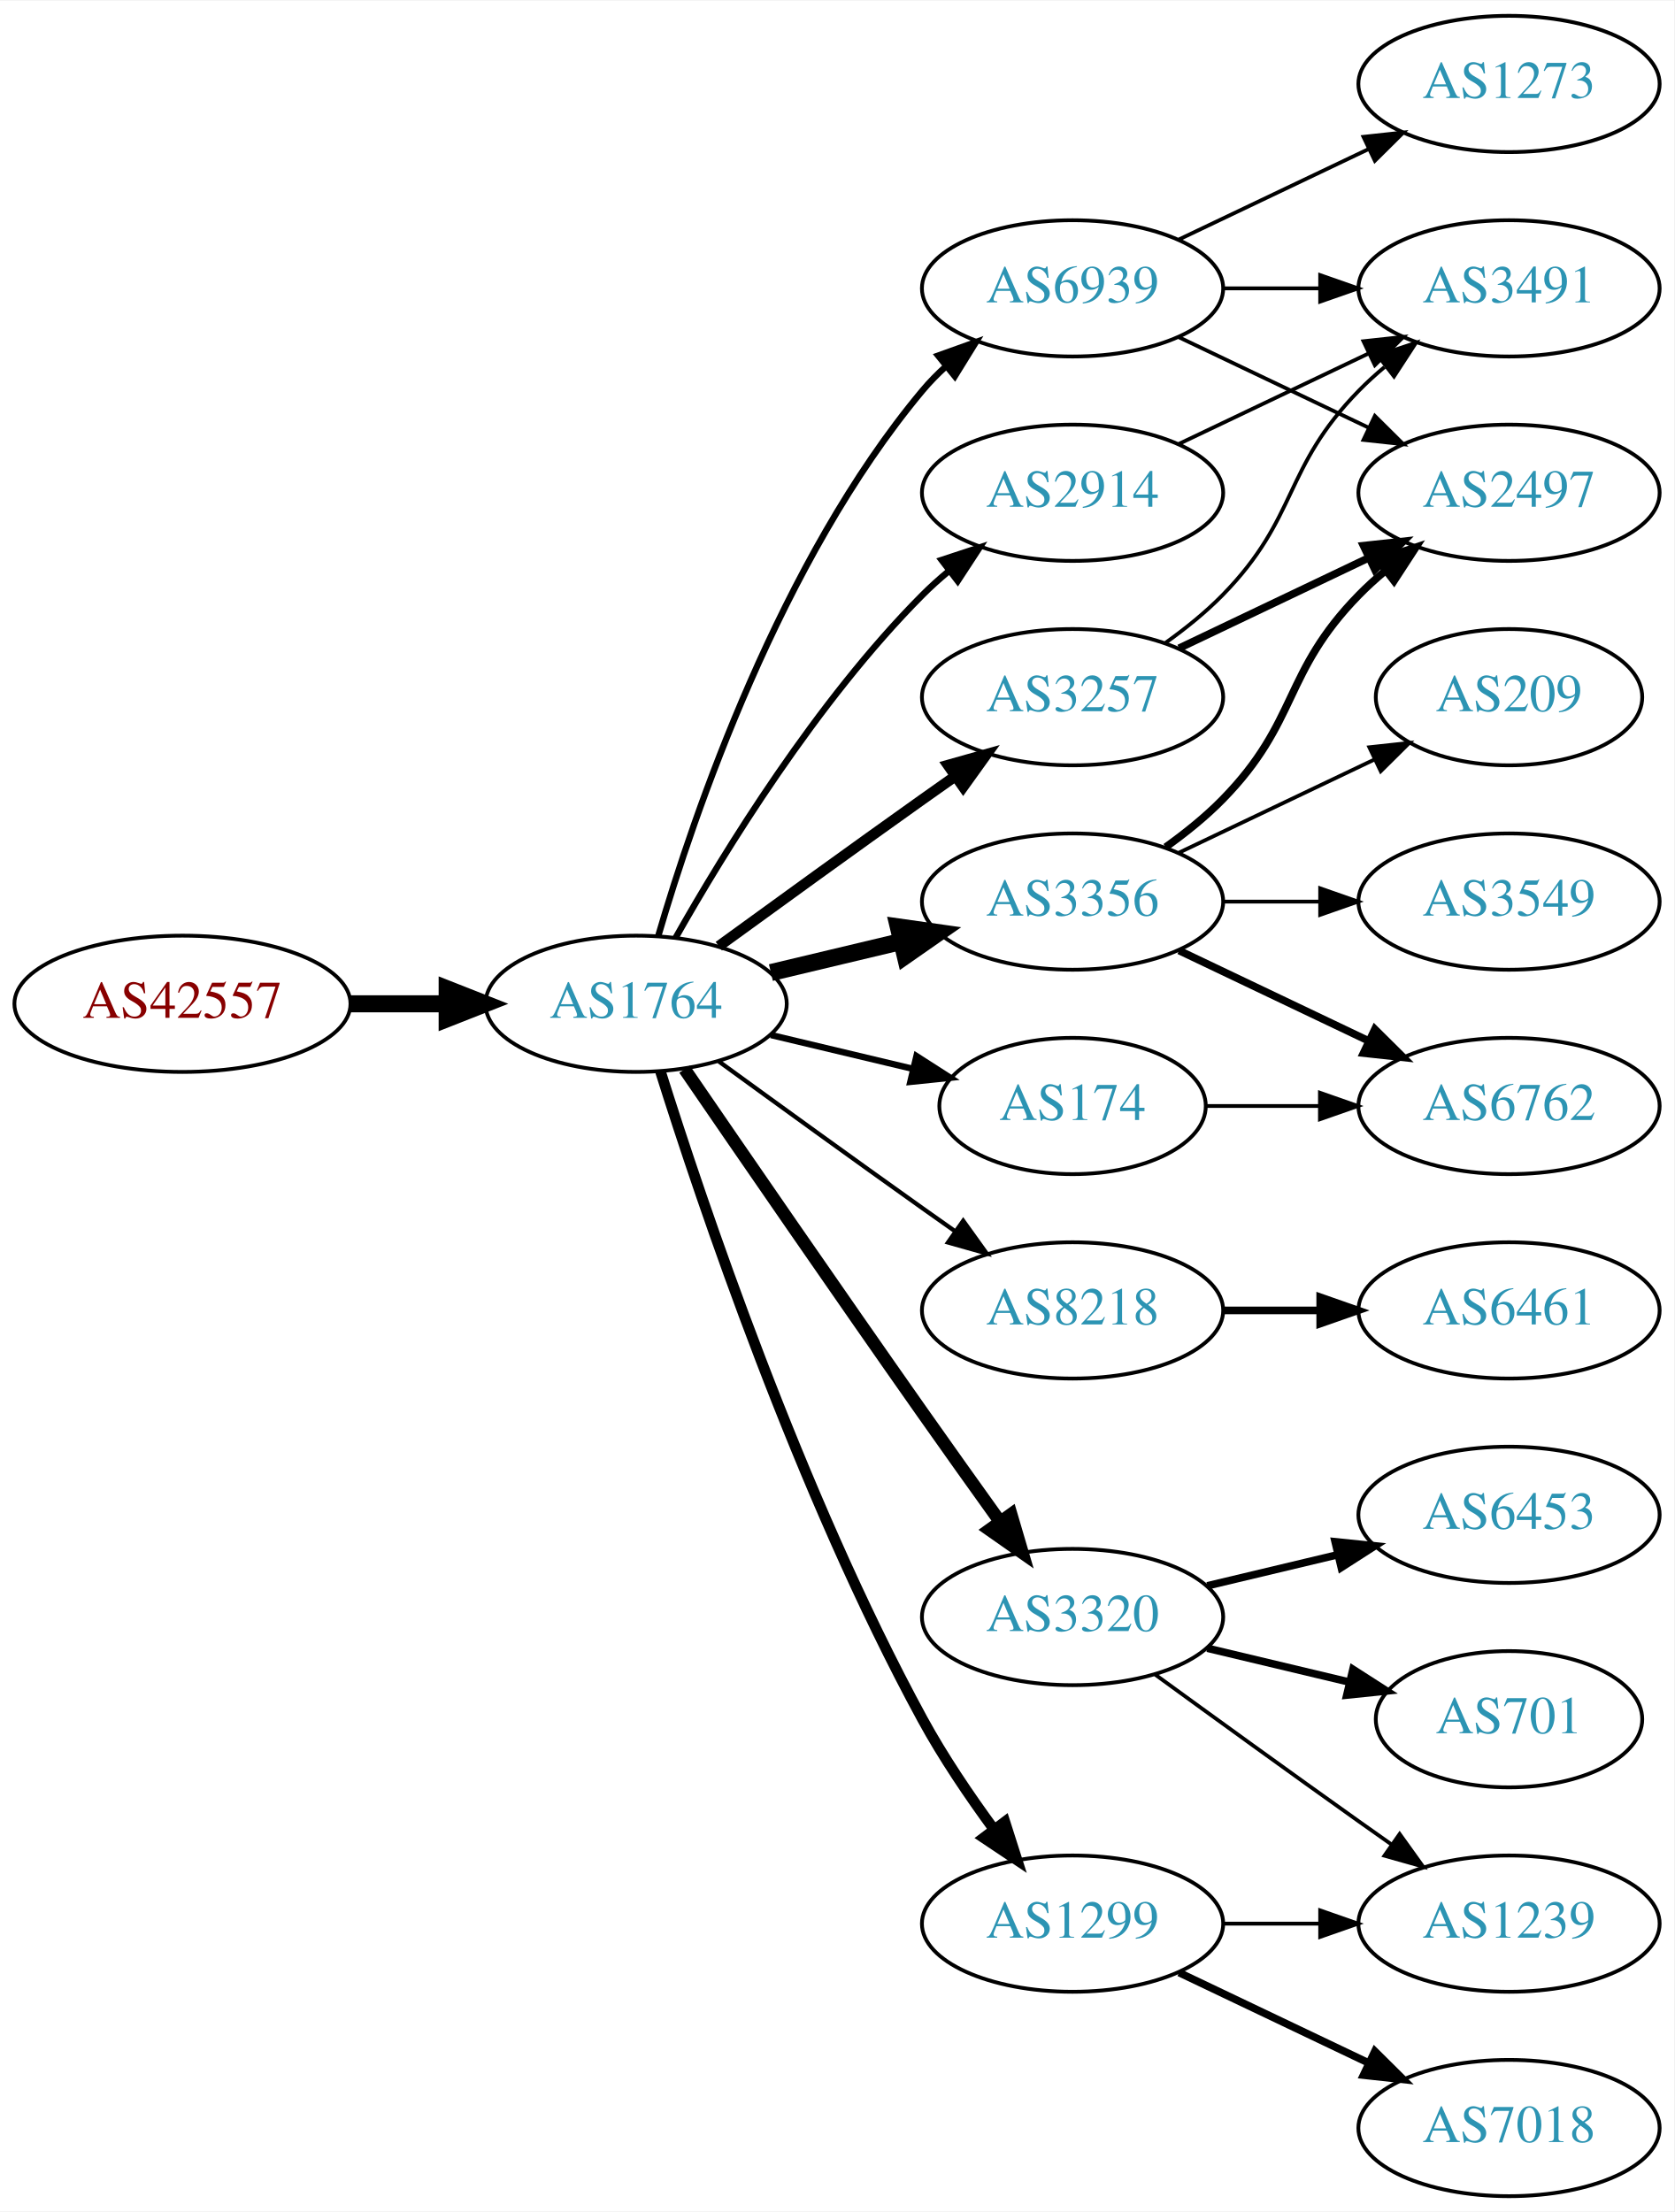
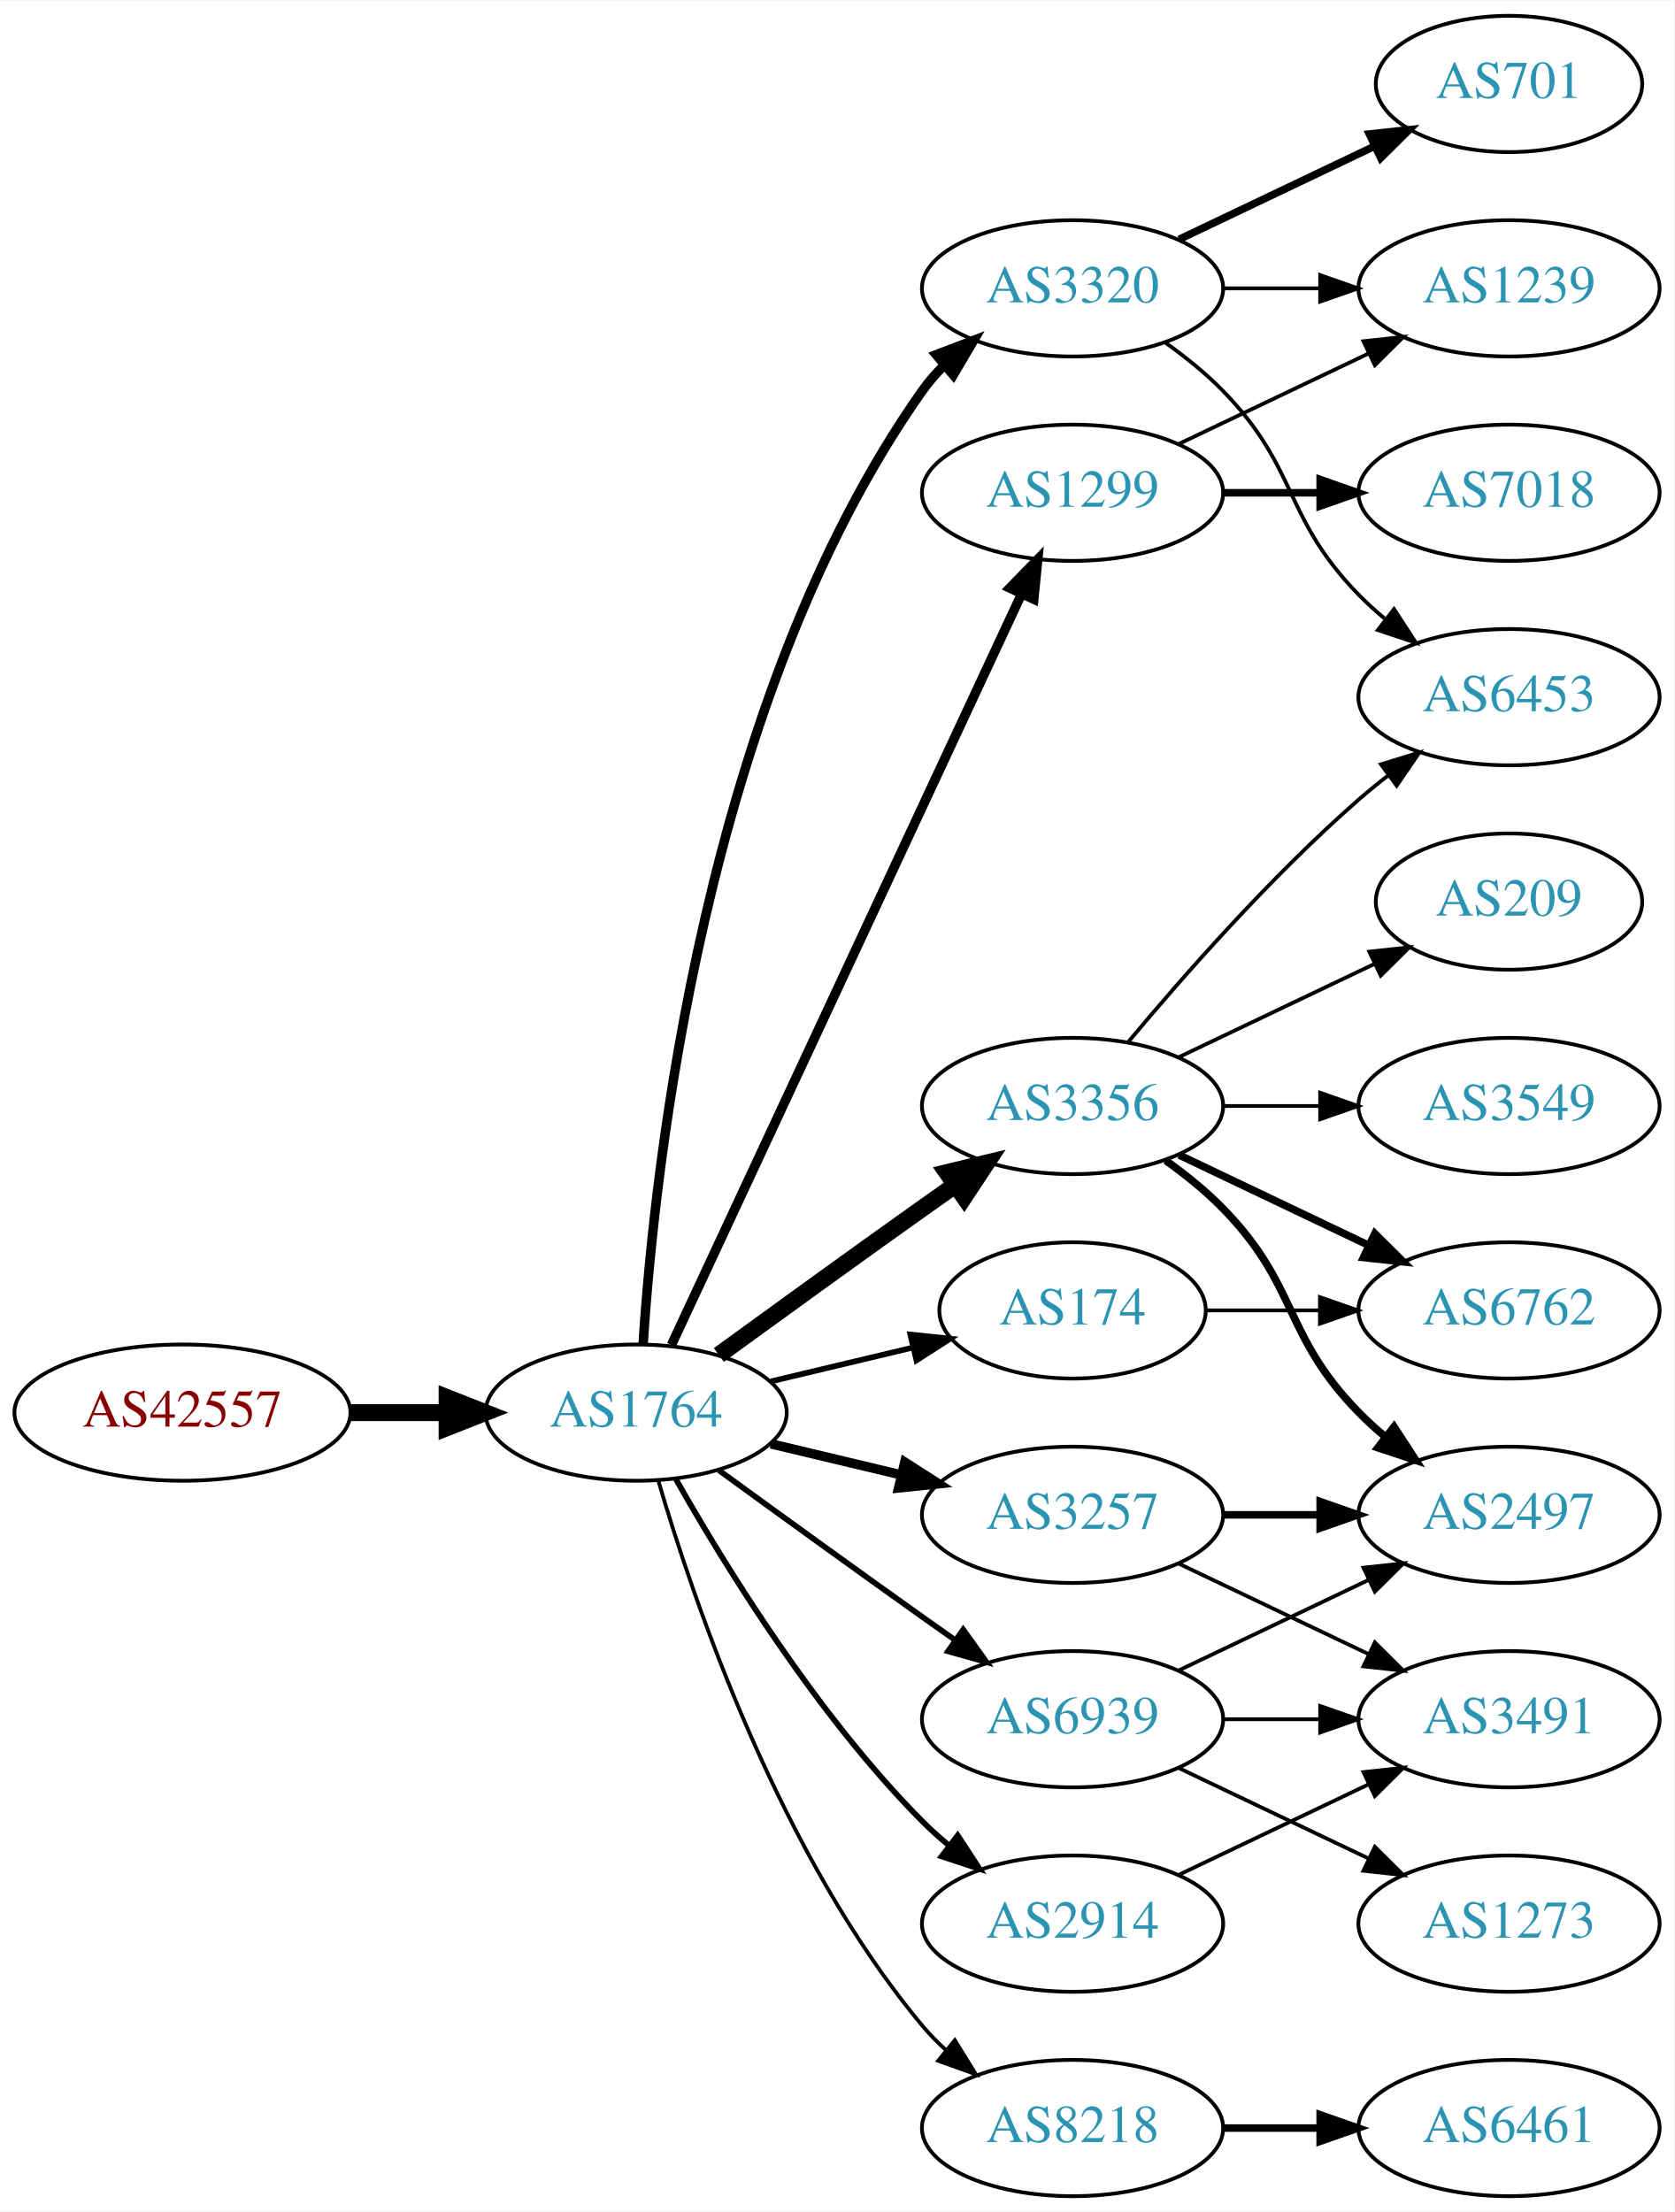
<svg xmlns="http://www.w3.org/2000/svg" xmlns:xlink="http://www.w3.org/1999/xlink" width="442pt" height="584pt" viewBox="0.00 0.00 442.27 584.00">
  <g id="graph0" class="graph" transform="scale(1 1) rotate(0) translate(4 580)">
    <polygon fill="white" stroke="none" points="-4,4 -4,-580 438.271,-580 438.271,4 -4,4" />
    <g id="node1" class="node">
      <g id="a_node1">
        <a xlink:href="/asn/42557" xlink:title="AS42557 ~ Xidras GmbH [AT]">
-           <ellipse fill="#ffffff" stroke="black" cx="44.196" cy="-315" rx="44.393" ry="18" />
-           <text text-anchor="middle" x="44.196" y="-311.3" font-family="Times,serif" font-size="14.00" fill="#880000">AS42557</text>
+           <ellipse fill="#ffffff" stroke="black" cx="44.196" cy="-207" rx="44.393" ry="18" />
+           <text text-anchor="middle" x="44.196" y="-203.3" font-family="Times,serif" font-size="14.00" fill="#880000">AS42557</text>
        </a>
      </g>
    </g>
    <g id="node2" class="node">
      <g id="a_node2">
        <a xlink:href="/asn/1764" xlink:title="AS1764 ~ NEXTLAYER-AS [AT]">
-           <ellipse fill="#ffffff" stroke="black" cx="164.039" cy="-315" rx="39.794" ry="18" />
-           <text text-anchor="middle" x="164.039" y="-311.3" font-family="Times,serif" font-size="14.00" fill="#2c94b3">AS1764</text>
+           <ellipse fill="#ffffff" stroke="black" cx="164.039" cy="-207" rx="39.794" ry="18" />
+           <text text-anchor="middle" x="164.039" y="-203.3" font-family="Times,serif" font-size="14.00" fill="#2c94b3">AS1764</text>
        </a>
      </g>
    </g>
    <g id="edge1" class="edge">
-       <path fill="none" stroke="black" stroke-width="4.5" d="M88.407,-315C96.72,-315 105.482,-315 113.965,-315" />
-       <polygon fill="black" stroke="black" stroke-width="4.5" points="114.123,-318.938 124.123,-315 114.123,-311.063 114.123,-318.938" />
+       <path fill="none" stroke="black" stroke-width="4.5" d="M88.407,-207C96.72,-207 105.482,-207 113.965,-207" />
+       <polygon fill="black" stroke="black" stroke-width="4.5" points="114.123,-210.938 124.123,-207 114.123,-203.063 114.123,-210.938" />
    </g>
    <g id="node3" class="node">
      <g id="a_node3">
        <a xlink:href="/asn/3356" xlink:title="AS3356 ~ Level 3 Parent, LLC [US]">
-           <ellipse fill="#ffffff" stroke="black" cx="279.332" cy="-342" rx="39.794" ry="18" />
-           <text text-anchor="middle" x="279.332" y="-338.3" font-family="Times,serif" font-size="14.00" fill="#2c94b3">AS3356</text>
+           <ellipse fill="#ffffff" stroke="black" cx="279.332" cy="-288" rx="39.794" ry="18" />
+           <text text-anchor="middle" x="279.332" y="-284.3" font-family="Times,serif" font-size="14.00" fill="#2c94b3">AS3356</text>
        </a>
      </g>
    </g>
    <g id="edge2" class="edge">
-       <path fill="none" stroke="black" stroke-width="4.5" d="M199.646,-323.248C210.517,-325.838 222.671,-328.735 234.114,-331.462" />
-       <polygon fill="black" stroke="black" stroke-width="4.5" points="233.296,-335.315 243.936,-333.803 235.122,-327.654 233.296,-335.315" />
+       <path fill="none" stroke="black" stroke-width="4.5" d="M185.887,-222.222C200.821,-233.091 221.435,-248.025 239.685,-261 242.506,-263.005 245.449,-265.085 248.397,-267.159" />
+       <polygon fill="black" stroke="black" stroke-width="4.5" points="246.173,-270.409 256.621,-272.926 250.694,-263.961 246.173,-270.409" />
    </g>
    <g id="node4" class="node">
      <g id="a_node4">
-         <a xlink:href="/asn/3257" xlink:title="AS3257 ~ GTT [DE]">
-           <ellipse fill="#ffffff" stroke="black" cx="279.332" cy="-396" rx="39.794" ry="18" />
-           <text text-anchor="middle" x="279.332" y="-392.3" font-family="Times,serif" font-size="14.00" fill="#2c94b3">AS3257</text>
+         <a xlink:href="/asn/8218" xlink:title="AS8218 ~ legacy Neotelecoms [FR]">
+           <ellipse fill="#ffffff" stroke="black" cx="279.332" cy="-18" rx="39.794" ry="18" />
+           <text text-anchor="middle" x="279.332" y="-14.3" font-family="Times,serif" font-size="14.00" fill="#2c94b3">AS8218</text>
        </a>
      </g>
    </g>
    <g id="edge3" class="edge">
-       <path fill="none" stroke="black" stroke-width="2.812" d="M185.887,-330.222C200.821,-341.091 221.435,-356.025 239.685,-369 242.506,-371.005 245.449,-373.085 248.397,-375.159" />
-       <polygon fill="black" stroke="black" stroke-width="2.812" points="246.424,-378.05 256.621,-380.926 250.443,-372.319 246.424,-378.05" />
+       <path fill="none" stroke="black" d="M169.913,-188.998C179.227,-157.156 202.043,-90.019 239.685,-45 241.555,-42.763 243.654,-40.626 245.88,-38.604" />
+       <polygon fill="black" stroke="black" points="248.227,-41.208 253.799,-32.196 243.823,-35.766 248.227,-41.208" />
    </g>
    <g id="node5" class="node">
      <g id="a_node5">
-         <a xlink:href="/asn/174" xlink:title="AS174 ~ Cogent Communications [US]">
-           <ellipse fill="#ffffff" stroke="black" cx="279.332" cy="-288" rx="35.194" ry="18" />
-           <text text-anchor="middle" x="279.332" y="-284.3" font-family="Times,serif" font-size="14.00" fill="#2c94b3">AS174</text>
+         <a xlink:href="/asn/3320" xlink:title="AS3320 ~ DTAG [DE]">
+           <ellipse fill="#ffffff" stroke="black" cx="279.332" cy="-504" rx="39.794" ry="18" />
+           <text text-anchor="middle" x="279.332" y="-500.3" font-family="Times,serif" font-size="14.00" fill="#2c94b3">AS3320</text>
        </a>
      </g>
    </g>
    <g id="edge4" class="edge">
-       <path fill="none" stroke="black" stroke-width="1.688" d="M199.646,-306.752C211.44,-303.942 224.745,-300.771 237.013,-297.847" />
-       <polygon fill="black" stroke="black" stroke-width="1.688" points="238.101,-301.186 247.018,-295.463 236.479,-294.376 238.101,-301.186" />
+       <path fill="none" stroke="black" stroke-width="2.5" d="M165.894,-225.185C168.888,-271.425 182.134,-395.589 239.685,-477 241.368,-479.381 243.331,-481.622 245.464,-483.716" />
+       <polygon fill="black" stroke="black" stroke-width="2.5" points="243.31,-486.478 253.207,-490.259 247.828,-481.132 243.31,-486.478" />
    </g>
    <g id="node6" class="node">
      <g id="a_node6">
-         <a xlink:href="/asn/8218" xlink:title="AS8218 ~ legacy Neotelecoms [FR]">
-           <ellipse fill="#ffffff" stroke="black" cx="279.332" cy="-234" rx="39.794" ry="18" />
-           <text text-anchor="middle" x="279.332" y="-230.3" font-family="Times,serif" font-size="14.00" fill="#2c94b3">AS8218</text>
+         <a xlink:href="/asn/1299" xlink:title="AS1299 ~ Telia Carrier [EU]">
+           <ellipse fill="#ffffff" stroke="black" cx="279.332" cy="-450" rx="39.794" ry="18" />
+           <text text-anchor="middle" x="279.332" y="-446.3" font-family="Times,serif" font-size="14.00" fill="#2c94b3">AS1299</text>
        </a>
      </g>
    </g>
    <g id="edge5" class="edge">
-       <path fill="none" stroke="black" stroke-width="1.125" d="M185.887,-299.778C200.821,-288.909 221.435,-273.975 239.685,-261 242.506,-258.995 245.449,-256.915 248.397,-254.841" />
-       <polygon fill="black" stroke="black" stroke-width="1.125" points="250.443,-257.681 256.621,-249.074 246.424,-251.95 250.443,-257.681" />
+       <path fill="none" stroke="black" stroke-width="2.5" d="M173.369,-224.868C193.059,-267.101 242.559,-373.272 265.849,-423.227" />
+       <polygon fill="black" stroke="black" stroke-width="2.5" points="262.744,-424.849 270.141,-432.433 269.088,-421.891 262.744,-424.849" />
    </g>
    <g id="node7" class="node">
      <g id="a_node7">
        <a xlink:href="/asn/2914" xlink:title="AS2914 ~ NTT America, Inc. [US]">
-           <ellipse fill="#ffffff" stroke="black" cx="279.332" cy="-450" rx="39.794" ry="18" />
-           <text text-anchor="middle" x="279.332" y="-446.3" font-family="Times,serif" font-size="14.00" fill="#2c94b3">AS2914</text>
+           <ellipse fill="#ffffff" stroke="black" cx="279.332" cy="-72" rx="39.794" ry="18" />
+           <text text-anchor="middle" x="279.332" y="-68.3" font-family="Times,serif" font-size="14.00" fill="#2c94b3">AS2914</text>
        </a>
      </g>
    </g>
    <g id="edge6" class="edge">
-       <path fill="none" stroke="black" stroke-width="1.688" d="M174.498,-332.49C187.28,-355.096 211.712,-394.886 239.685,-423 241.796,-425.121 244.092,-427.188 246.477,-429.171" />
-       <polygon fill="black" stroke="black" stroke-width="1.688" points="244.73,-432.242 254.793,-435.556 248.993,-426.69 244.73,-432.242" />
+       <path fill="none" stroke="black" stroke-width="1.5" d="M174.498,-189.51C187.28,-166.904 211.712,-127.114 239.685,-99 241.796,-96.879 244.092,-94.812 246.477,-92.829" />
+       <polygon fill="black" stroke="black" stroke-width="1.5" points="248.993,-95.31 254.793,-86.444 244.73,-89.758 248.993,-95.31" />
    </g>
    <g id="node8" class="node">
      <g id="a_node8">
-         <a xlink:href="/asn/1299" xlink:title="AS1299 ~ Telia Carrier [EU]">
-           <ellipse fill="#ffffff" stroke="black" cx="279.332" cy="-72" rx="39.794" ry="18" />
-           <text text-anchor="middle" x="279.332" y="-68.3" font-family="Times,serif" font-size="14.00" fill="#2c94b3">AS1299</text>
+         <a xlink:href="/asn/3257" xlink:title="AS3257 ~ GTT [DE]">
+           <ellipse fill="#ffffff" stroke="black" cx="279.332" cy="-180" rx="39.794" ry="18" />
+           <text text-anchor="middle" x="279.332" y="-176.3" font-family="Times,serif" font-size="14.00" fill="#2c94b3">AS3257</text>
        </a>
      </g>
    </g>
    <g id="edge7" class="edge">
-       <path fill="none" stroke="black" stroke-width="2.812" d="M170.46,-297.159C181.231,-262.854 207.122,-185.797 239.685,-126 245.117,-116.026 252.091,-105.731 258.617,-96.84" />
-       <polygon fill="black" stroke="black" stroke-width="2.812" points="261.45,-98.895 264.67,-88.802 255.858,-94.684 261.45,-98.895" />
+       <path fill="none" stroke="black" stroke-width="2.5" d="M199.646,-198.752C210.517,-196.162 222.671,-193.265 234.114,-190.538" />
+       <polygon fill="black" stroke="black" stroke-width="2.5" points="235.02,-193.92 243.936,-188.197 233.397,-187.111 235.02,-193.92" />
    </g>
    <g id="node9" class="node">
      <g id="a_node9">
-         <a xlink:href="/asn/3320" xlink:title="AS3320 ~ DTAG [DE]">
-           <ellipse fill="#ffffff" stroke="black" cx="279.332" cy="-153" rx="39.794" ry="18" />
-           <text text-anchor="middle" x="279.332" y="-149.3" font-family="Times,serif" font-size="14.00" fill="#2c94b3">AS3320</text>
+         <a xlink:href="/asn/174" xlink:title="AS174 ~ Cogent Communications [US]">
+           <ellipse fill="#ffffff" stroke="black" cx="279.332" cy="-234" rx="35.194" ry="18" />
+           <text text-anchor="middle" x="279.332" y="-230.3" font-family="Times,serif" font-size="14.00" fill="#2c94b3">AS174</text>
        </a>
      </g>
    </g>
    <g id="edge8" class="edge">
-       <path fill="none" stroke="black" stroke-width="3.375" d="M176.846,-297.731C191.489,-276.358 217.262,-238.88 239.685,-207 246.32,-197.567 253.67,-187.261 260.164,-178.205" />
-       <polygon fill="black" stroke="black" stroke-width="3.375" points="263.085,-180.138 266.076,-169.974 257.399,-176.054 263.085,-180.138" />
+       <path fill="none" stroke="black" stroke-width="1.5" d="M199.646,-215.248C211.44,-218.058 224.745,-221.229 237.013,-224.153" />
+       <polygon fill="black" stroke="black" stroke-width="1.5" points="236.479,-227.624 247.018,-226.537 238.101,-220.814 236.479,-227.624" />
    </g>
    <g id="node10" class="node">
      <g id="a_node10">
        <a xlink:href="/asn/6939" xlink:title="AS6939 ~ Hurricane Electric LLC [US]">
-           <ellipse fill="#ffffff" stroke="black" cx="279.332" cy="-504" rx="39.794" ry="18" />
-           <text text-anchor="middle" x="279.332" y="-500.3" font-family="Times,serif" font-size="14.00" fill="#2c94b3">AS6939</text>
+           <ellipse fill="#ffffff" stroke="black" cx="279.332" cy="-126" rx="39.794" ry="18" />
+           <text text-anchor="middle" x="279.332" y="-122.3" font-family="Times,serif" font-size="14.00" fill="#2c94b3">AS6939</text>
        </a>
      </g>
    </g>
    <g id="edge9" class="edge">
-       <path fill="none" stroke="black" stroke-width="1.688" d="M169.913,-333.002C179.227,-364.844 202.043,-431.981 239.685,-477 241.555,-479.237 243.654,-481.374 245.88,-483.396" />
-       <polygon fill="black" stroke="black" stroke-width="1.688" points="243.823,-486.234 253.799,-489.804 248.227,-480.793 243.823,-486.234" />
+       <path fill="none" stroke="black" stroke-width="1.5" d="M185.887,-191.778C200.821,-180.909 221.435,-165.975 239.685,-153 242.506,-150.995 245.449,-148.915 248.397,-146.841" />
+       <polygon fill="black" stroke="black" stroke-width="1.5" points="250.443,-149.681 256.621,-141.074 246.424,-143.95 250.443,-149.681" />
+     </g>
+     <g id="node11" class="node">
+       <g id="a_node11">
+         <a xlink:href="/asn/6453" xlink:title="AS6453 ~ TATA COMMUNICATIONS (AMERICA) INC [US]">
+           <ellipse fill="#ffffff" stroke="black" cx="394.625" cy="-396" rx="39.794" ry="18" />
+           <text text-anchor="middle" x="394.625" y="-392.3" font-family="Times,serif" font-size="14.00" fill="#2c94b3">AS6453</text>
+         </a>
+       </g>
+     </g>
+     <g id="edge10" class="edge">
+       <path fill="none" stroke="black" d="M293.962,-304.817C308.244,-321.929 331.791,-348.745 354.978,-369 357.444,-371.154 360.082,-373.294 362.78,-375.372" />
+       <polygon fill="black" stroke="black" points="360.805,-378.264 370.934,-381.37 364.953,-372.625 360.805,-378.264" />
    </g>
    <g id="node12" class="node">
      <g id="a_node12">
-         <a xlink:href="/asn/2497" xlink:title="AS2497 ~ Internet Initiative Japan Inc. [JP]">
-           <ellipse fill="#ffffff" stroke="black" cx="394.625" cy="-450" rx="39.794" ry="18" />
-           <text text-anchor="middle" x="394.625" y="-446.3" font-family="Times,serif" font-size="14.00" fill="#2c94b3">AS2497</text>
+         <a xlink:href="/asn/3549" xlink:title="AS3549 ~ Level 3 Parent, LLC [US]">
+           <ellipse fill="#ffffff" stroke="black" cx="394.625" cy="-288" rx="39.794" ry="18" />
+           <text text-anchor="middle" x="394.625" y="-284.3" font-family="Times,serif" font-size="14.00" fill="#2c94b3">AS3549</text>
        </a>
      </g>
    </g>
    <g id="edge11" class="edge">
-       <path fill="none" stroke="black" stroke-width="2" d="M303.926,-356.389C309.182,-360.148 314.513,-364.437 318.978,-369 339.151,-389.617 334.806,-402.383 354.978,-423 357.071,-425.139 359.354,-427.218 361.731,-429.21" />
-       <polygon fill="black" stroke="black" stroke-width="2" points="359.974,-432.275 370.031,-435.611 364.249,-426.732 359.974,-432.275" />
+       <path fill="none" stroke="black" d="M319.004,-288C327.207,-288 335.971,-288 344.503,-288" />
+       <polygon fill="black" stroke="black" points="344.742,-291.5 354.742,-288 344.742,-284.5 344.742,-291.5" />
    </g>
    <g id="node13" class="node">
      <g id="a_node13">
-         <a xlink:href="/asn/6762" xlink:title="AS6762 ~ TELECOM ITALIA SPARKLE S.p.A. [IT]">
-           <ellipse fill="#ffffff" stroke="black" cx="394.625" cy="-288" rx="39.794" ry="18" />
-           <text text-anchor="middle" x="394.625" y="-284.3" font-family="Times,serif" font-size="14.00" fill="#2c94b3">AS6762</text>
+         <a xlink:href="/asn/2497" xlink:title="AS2497 ~ Internet Initiative Japan Inc. [JP]">
+           <ellipse fill="#ffffff" stroke="black" cx="394.625" cy="-180" rx="39.794" ry="18" />
+           <text text-anchor="middle" x="394.625" y="-176.3" font-family="Times,serif" font-size="14.00" fill="#2c94b3">AS2497</text>
        </a>
      </g>
    </g>
    <g id="edge12" class="edge">
-       <path fill="none" stroke="black" stroke-width="2" d="M307.468,-329.066C322.462,-321.919 341.283,-312.948 357.506,-305.215" />
-       <polygon fill="black" stroke="black" stroke-width="2" points="359.188,-308.291 366.71,-300.829 356.177,-301.972 359.188,-308.291" />
+       <path fill="none" stroke="black" stroke-width="2" d="M303.926,-273.611C309.182,-269.852 314.513,-265.563 318.978,-261 339.151,-240.383 334.806,-227.617 354.978,-207 357.071,-204.861 359.354,-202.782 361.731,-200.79" />
+       <polygon fill="black" stroke="black" stroke-width="2" points="364.249,-203.268 370.031,-194.389 359.974,-197.725 364.249,-203.268" />
    </g>
    <g id="node14" class="node">
      <g id="a_node14">
-         <a xlink:href="/asn/3549" xlink:title="AS3549 ~ Level 3 Parent, LLC [US]">
-           <ellipse fill="#ffffff" stroke="black" cx="394.625" cy="-342" rx="39.794" ry="18" />
-           <text text-anchor="middle" x="394.625" y="-338.3" font-family="Times,serif" font-size="14.00" fill="#2c94b3">AS3549</text>
+         <a xlink:href="/asn/6762" xlink:title="AS6762 ~ TELECOM ITALIA SPARKLE S.p.A. [IT]">
+           <ellipse fill="#ffffff" stroke="black" cx="394.625" cy="-234" rx="39.794" ry="18" />
+           <text text-anchor="middle" x="394.625" y="-230.3" font-family="Times,serif" font-size="14.00" fill="#2c94b3">AS6762</text>
        </a>
      </g>
    </g>
    <g id="edge13" class="edge">
-       <path fill="none" stroke="black" d="M319.004,-342C327.207,-342 335.971,-342 344.503,-342" />
-       <polygon fill="black" stroke="black" points="344.742,-345.5 354.742,-342 344.742,-338.5 344.742,-345.5" />
+       <path fill="none" stroke="black" stroke-width="2" d="M307.468,-275.066C322.462,-267.919 341.283,-258.948 357.506,-251.215" />
+       <polygon fill="black" stroke="black" stroke-width="2" points="359.188,-254.291 366.71,-246.829 356.177,-247.972 359.188,-254.291" />
    </g>
    <g id="node15" class="node">
      <g id="a_node15">
        <a xlink:href="/asn/209" xlink:title="AS209 ~ CenturyLink Communications, LLC [US]">
-           <ellipse fill="#ffffff" stroke="black" cx="394.625" cy="-396" rx="35.194" ry="18" />
-           <text text-anchor="middle" x="394.625" y="-392.3" font-family="Times,serif" font-size="14.00" fill="#2c94b3">AS209</text>
+           <ellipse fill="#ffffff" stroke="black" cx="394.625" cy="-342" rx="35.194" ry="18" />
+           <text text-anchor="middle" x="394.625" y="-338.3" font-family="Times,serif" font-size="14.00" fill="#2c94b3">AS209</text>
        </a>
      </g>
    </g>
    <g id="edge14" class="edge">
-       <path fill="none" stroke="black" d="M307.468,-354.934C322.9,-362.29 342.385,-371.577 358.92,-379.459" />
-       <polygon fill="black" stroke="black" points="357.729,-382.768 368.262,-383.911 360.741,-376.449 357.729,-382.768" />
+       <path fill="none" stroke="black" d="M307.468,-300.934C322.9,-308.29 342.385,-317.577 358.92,-325.459" />
+       <polygon fill="black" stroke="black" points="357.729,-328.768 368.262,-329.911 360.741,-322.449 357.729,-328.768" />
+     </g>
+     <g id="node16" class="node">
+       <g id="a_node16">
+         <a xlink:href="/asn/6461" xlink:title="AS6461 ~ Zayo Bandwidth [US]">
+           <ellipse fill="#ffffff" stroke="black" cx="394.625" cy="-18" rx="39.794" ry="18" />
+           <text text-anchor="middle" x="394.625" y="-14.3" font-family="Times,serif" font-size="14.00" fill="#2c94b3">AS6461</text>
+         </a>
+       </g>
+     </g>
+     <g id="edge15" class="edge">
+       <path fill="none" stroke="black" stroke-width="2" d="M319.004,-18C327.207,-18 335.971,-18 344.503,-18" />
+       <polygon fill="black" stroke="black" stroke-width="2" points="344.742,-21.5 354.742,-18 344.742,-14.5 344.742,-21.5" />
    </g>
    <g id="edge18" class="edge">
-       <path fill="none" stroke="black" stroke-width="2" d="M307.468,-408.934C322.462,-416.081 341.283,-425.052 357.506,-432.785" />
-       <polygon fill="black" stroke="black" stroke-width="2" points="356.177,-436.028 366.71,-437.171 359.188,-429.709 356.177,-436.028" />
+       <path fill="none" stroke="black" d="M303.926,-489.611C309.182,-485.852 314.513,-481.563 318.978,-477 339.151,-456.383 334.806,-443.617 354.978,-423 357.071,-420.861 359.354,-418.782 361.731,-416.79" />
+       <polygon fill="black" stroke="black" points="364.249,-419.268 370.031,-410.389 359.974,-413.725 364.249,-419.268" />
+     </g>
+     <g id="node17" class="node">
+       <g id="a_node17">
+         <a xlink:href="/asn/701" xlink:title="AS701 ~ UUNET [US]">
+           <ellipse fill="#ffffff" stroke="black" cx="394.625" cy="-558" rx="35.194" ry="18" />
+           <text text-anchor="middle" x="394.625" y="-554.3" font-family="Times,serif" font-size="14.00" fill="#2c94b3">AS701</text>
+         </a>
+       </g>
+     </g>
+     <g id="edge16" class="edge">
+       <path fill="none" stroke="black" stroke-width="2" d="M307.468,-516.934C322.9,-524.29 342.385,-533.577 358.92,-541.459" />
+       <polygon fill="black" stroke="black" stroke-width="2" points="357.729,-544.768 368.262,-545.911 360.741,-538.449 357.729,-544.768" />
+     </g>
+     <g id="node18" class="node">
+       <g id="a_node18">
+         <a xlink:href="/asn/1239" xlink:title="AS1239 ~ Sprint [US]">
+           <ellipse fill="#ffffff" stroke="black" cx="394.625" cy="-504" rx="39.794" ry="18" />
+           <text text-anchor="middle" x="394.625" y="-500.3" font-family="Times,serif" font-size="14.00" fill="#2c94b3">AS1239</text>
+         </a>
+       </g>
+     </g>
+     <g id="edge17" class="edge">
+       <path fill="none" stroke="black" d="M319.004,-504C327.207,-504 335.971,-504 344.503,-504" />
+       <polygon fill="black" stroke="black" points="344.742,-507.5 354.742,-504 344.742,-500.5 344.742,-507.5" />
+     </g>
+     <g id="edge19" class="edge">
+       <path fill="none" stroke="black" d="M307.468,-462.934C322.462,-470.081 341.283,-479.052 357.506,-486.785" />
+       <polygon fill="black" stroke="black" points="356.177,-490.028 366.71,-491.171 359.188,-483.709 356.177,-490.028" />
    </g>
    <g id="node19" class="node">
      <g id="a_node19">
-         <a xlink:href="/asn/3491" xlink:title="AS3491 ~ PCCW Global, Inc. [US]">
-           <ellipse fill="#ffffff" stroke="black" cx="394.625" cy="-504" rx="39.794" ry="18" />
-           <text text-anchor="middle" x="394.625" y="-500.3" font-family="Times,serif" font-size="14.00" fill="#2c94b3">AS3491</text>
-         </a>
-       </g>
-     </g>
-     <g id="edge19" class="edge">
-       <path fill="none" stroke="black" d="M303.926,-410.389C309.182,-414.148 314.513,-418.437 318.978,-423 339.151,-443.617 334.806,-456.383 354.978,-477 357.071,-479.139 359.354,-481.218 361.731,-483.21" />
-       <polygon fill="black" stroke="black" points="359.974,-486.275 370.031,-489.611 364.249,-480.732 359.974,-486.275" />
-     </g>
-     <g id="edge23" class="edge">
-       <path fill="none" stroke="black" d="M314.631,-288C324.008,-288 334.358,-288 344.393,-288" />
-       <polygon fill="black" stroke="black" points="344.681,-291.5 354.681,-288 344.681,-284.5 344.681,-291.5" />
-     </g>
-     <g id="node11" class="node">
-       <g id="a_node11">
-         <a xlink:href="/asn/6461" xlink:title="AS6461 ~ Zayo Bandwidth [US]">
-           <ellipse fill="#ffffff" stroke="black" cx="394.625" cy="-234" rx="39.794" ry="18" />
-           <text text-anchor="middle" x="394.625" y="-230.3" font-family="Times,serif" font-size="14.00" fill="#2c94b3">AS6461</text>
-         </a>
-       </g>
-     </g>
-     <g id="edge10" class="edge">
-       <path fill="none" stroke="black" stroke-width="2" d="M319.004,-234C327.207,-234 335.971,-234 344.503,-234" />
-       <polygon fill="black" stroke="black" stroke-width="2" points="344.742,-237.5 354.742,-234 344.742,-230.5 344.742,-237.5" />
+         <a xlink:href="/asn/7018" xlink:title="AS7018 ~ AT&amp;T Services, Inc. [US]">
+           <ellipse fill="#ffffff" stroke="black" cx="394.625" cy="-450" rx="39.794" ry="18" />
+           <text text-anchor="middle" x="394.625" y="-446.3" font-family="Times,serif" font-size="14.00" fill="#2c94b3">AS7018</text>
+         </a>
+       </g>
    </g>
    <g id="edge20" class="edge">
-       <path fill="none" stroke="black" d="M307.468,-462.934C322.462,-470.081 341.283,-479.052 357.506,-486.785" />
-       <polygon fill="black" stroke="black" points="356.177,-490.028 366.71,-491.171 359.188,-483.709 356.177,-490.028" />
-     </g>
-     <g id="node17" class="node">
-       <g id="a_node17">
-         <a xlink:href="/asn/1239" xlink:title="AS1239 ~ Sprint [US]">
-           <ellipse fill="#ffffff" stroke="black" cx="394.625" cy="-72" rx="39.794" ry="18" />
-           <text text-anchor="middle" x="394.625" y="-68.3" font-family="Times,serif" font-size="14.00" fill="#2c94b3">AS1239</text>
-         </a>
-       </g>
-     </g>
-     <g id="edge21" class="edge">
-       <path fill="none" stroke="black" d="M319.004,-72C327.207,-72 335.971,-72 344.503,-72" />
-       <polygon fill="black" stroke="black" points="344.742,-75.5 354.742,-72 344.742,-68.5 344.742,-75.5" />
+       <path fill="none" stroke="black" stroke-width="2" d="M319.004,-450C327.207,-450 335.971,-450 344.503,-450" />
+       <polygon fill="black" stroke="black" stroke-width="2" points="344.742,-453.5 354.742,-450 344.742,-446.5 344.742,-453.5" />
    </g>
    <g id="node20" class="node">
      <g id="a_node20">
-         <a xlink:href="/asn/7018" xlink:title="AS7018 ~ AT&amp;T Services, Inc. [US]">
-           <ellipse fill="#ffffff" stroke="black" cx="394.625" cy="-18" rx="39.794" ry="18" />
-           <text text-anchor="middle" x="394.625" y="-14.3" font-family="Times,serif" font-size="14.00" fill="#2c94b3">AS7018</text>
-         </a>
-       </g>
+         <a xlink:href="/asn/3491" xlink:title="AS3491 ~ PCCW Global, Inc. [US]">
+           <ellipse fill="#ffffff" stroke="black" cx="394.625" cy="-126" rx="39.794" ry="18" />
+           <text text-anchor="middle" x="394.625" y="-122.3" font-family="Times,serif" font-size="14.00" fill="#2c94b3">AS3491</text>
+         </a>
+       </g>
+     </g>
+     <g id="edge23" class="edge">
+       <path fill="none" stroke="black" d="M307.468,-84.934C322.462,-92.081 341.283,-101.052 357.506,-108.785" />
+       <polygon fill="black" stroke="black" points="356.177,-112.028 366.71,-113.171 359.188,-105.709 356.177,-112.028" />
    </g>
    <g id="edge22" class="edge">
-       <path fill="none" stroke="black" stroke-width="2" d="M307.468,-59.066C322.462,-51.919 341.283,-42.948 357.506,-35.215" />
-       <polygon fill="black" stroke="black" stroke-width="2" points="359.188,-38.291 366.71,-30.829 356.177,-31.972 359.188,-38.291" />
-     </g>
-     <g id="node16" class="node">
-       <g id="a_node16">
-         <a xlink:href="/asn/701" xlink:title="AS701 ~ UUNET [US]">
-           <ellipse fill="#ffffff" stroke="black" cx="394.625" cy="-126" rx="35.194" ry="18" />
-           <text text-anchor="middle" x="394.625" y="-122.3" font-family="Times,serif" font-size="14.00" fill="#2c94b3">AS701</text>
-         </a>
-       </g>
-     </g>
-     <g id="edge15" class="edge">
-       <path fill="none" stroke="black" stroke-width="2" d="M314.939,-144.752C326.733,-141.942 340.038,-138.771 352.306,-135.847" />
-       <polygon fill="black" stroke="black" stroke-width="2" points="353.394,-139.186 362.311,-133.463 351.772,-132.376 353.394,-139.186" />
-     </g>
-     <g id="edge16" class="edge">
-       <path fill="none" stroke="black" d="M301.18,-137.778C316.114,-126.909 336.727,-111.975 354.978,-99 357.799,-96.995 360.742,-94.915 363.69,-92.841" />
-       <polygon fill="black" stroke="black" points="365.736,-95.681 371.914,-87.074 361.717,-89.95 365.736,-95.681" />
-     </g>
-     <g id="node18" class="node">
-       <g id="a_node18">
-         <a xlink:href="/asn/6453" xlink:title="AS6453 ~ TATA COMMUNICATIONS (AMERICA) INC [US]">
-           <ellipse fill="#ffffff" stroke="black" cx="394.625" cy="-180" rx="39.794" ry="18" />
-           <text text-anchor="middle" x="394.625" y="-176.3" font-family="Times,serif" font-size="14.00" fill="#2c94b3">AS6453</text>
-         </a>
-       </g>
-     </g>
-     <g id="edge17" class="edge">
-       <path fill="none" stroke="black" stroke-width="2" d="M314.939,-161.248C325.81,-163.838 337.964,-166.735 349.407,-169.462" />
-       <polygon fill="black" stroke="black" stroke-width="2" points="348.69,-172.889 359.229,-171.803 350.313,-166.08 348.69,-172.889" />
+       <path fill="none" stroke="black" stroke-width="2" d="M319.004,-180C327.207,-180 335.971,-180 344.503,-180" />
+       <polygon fill="black" stroke="black" stroke-width="2" points="344.742,-183.5 354.742,-180 344.742,-176.5 344.742,-183.5" />
+     </g>
+     <g id="edge21" class="edge">
+       <path fill="none" stroke="black" d="M307.468,-167.066C322.462,-159.919 341.283,-150.948 357.506,-143.215" />
+       <polygon fill="black" stroke="black" points="359.188,-146.291 366.71,-138.829 356.177,-139.972 359.188,-146.291" />
+     </g>
+     <g id="edge27" class="edge">
+       <path fill="none" stroke="black" d="M314.631,-234C324.008,-234 334.358,-234 344.393,-234" />
+       <polygon fill="black" stroke="black" points="344.681,-237.5 354.681,-234 344.681,-230.5 344.681,-237.5" />
    </g>
    <g id="edge26" class="edge">
-       <path fill="none" stroke="black" d="M307.468,-491.066C322.462,-483.919 341.283,-474.948 357.506,-467.215" />
-       <polygon fill="black" stroke="black" points="359.188,-470.291 366.71,-462.829 356.177,-463.972 359.188,-470.291" />
+       <path fill="none" stroke="black" d="M307.468,-138.934C322.462,-146.081 341.283,-155.052 357.506,-162.785" />
+       <polygon fill="black" stroke="black" points="356.177,-166.028 366.71,-167.171 359.188,-159.709 356.177,-166.028" />
    </g>
    <g id="edge24" class="edge">
-       <path fill="none" stroke="black" d="M319.004,-504C327.207,-504 335.971,-504 344.503,-504" />
-       <polygon fill="black" stroke="black" points="344.742,-507.5 354.742,-504 344.742,-500.5 344.742,-507.5" />
+       <path fill="none" stroke="black" d="M319.004,-126C327.207,-126 335.971,-126 344.503,-126" />
+       <polygon fill="black" stroke="black" points="344.742,-129.5 354.742,-126 344.742,-122.5 344.742,-129.5" />
    </g>
    <g id="node21" class="node">
      <g id="a_node21">
        <a xlink:href="/asn/1273" xlink:title="AS1273 ~ Vodafone Group PLC [EU]">
-           <ellipse fill="#ffffff" stroke="black" cx="394.625" cy="-558" rx="39.794" ry="18" />
-           <text text-anchor="middle" x="394.625" y="-554.3" font-family="Times,serif" font-size="14.00" fill="#2c94b3">AS1273</text>
+           <ellipse fill="#ffffff" stroke="black" cx="394.625" cy="-72" rx="39.794" ry="18" />
+           <text text-anchor="middle" x="394.625" y="-68.3" font-family="Times,serif" font-size="14.00" fill="#2c94b3">AS1273</text>
        </a>
      </g>
    </g>
    <g id="edge25" class="edge">
-       <path fill="none" stroke="black" d="M307.468,-516.934C322.462,-524.081 341.283,-533.052 357.506,-540.785" />
-       <polygon fill="black" stroke="black" points="356.177,-544.028 366.71,-545.171 359.188,-537.709 356.177,-544.028" />
+       <path fill="none" stroke="black" d="M307.468,-113.066C322.462,-105.919 341.283,-96.948 357.506,-89.215" />
+       <polygon fill="black" stroke="black" points="359.188,-92.291 366.71,-84.829 356.177,-85.972 359.188,-92.291" />
    </g>
  </g>
</svg>
